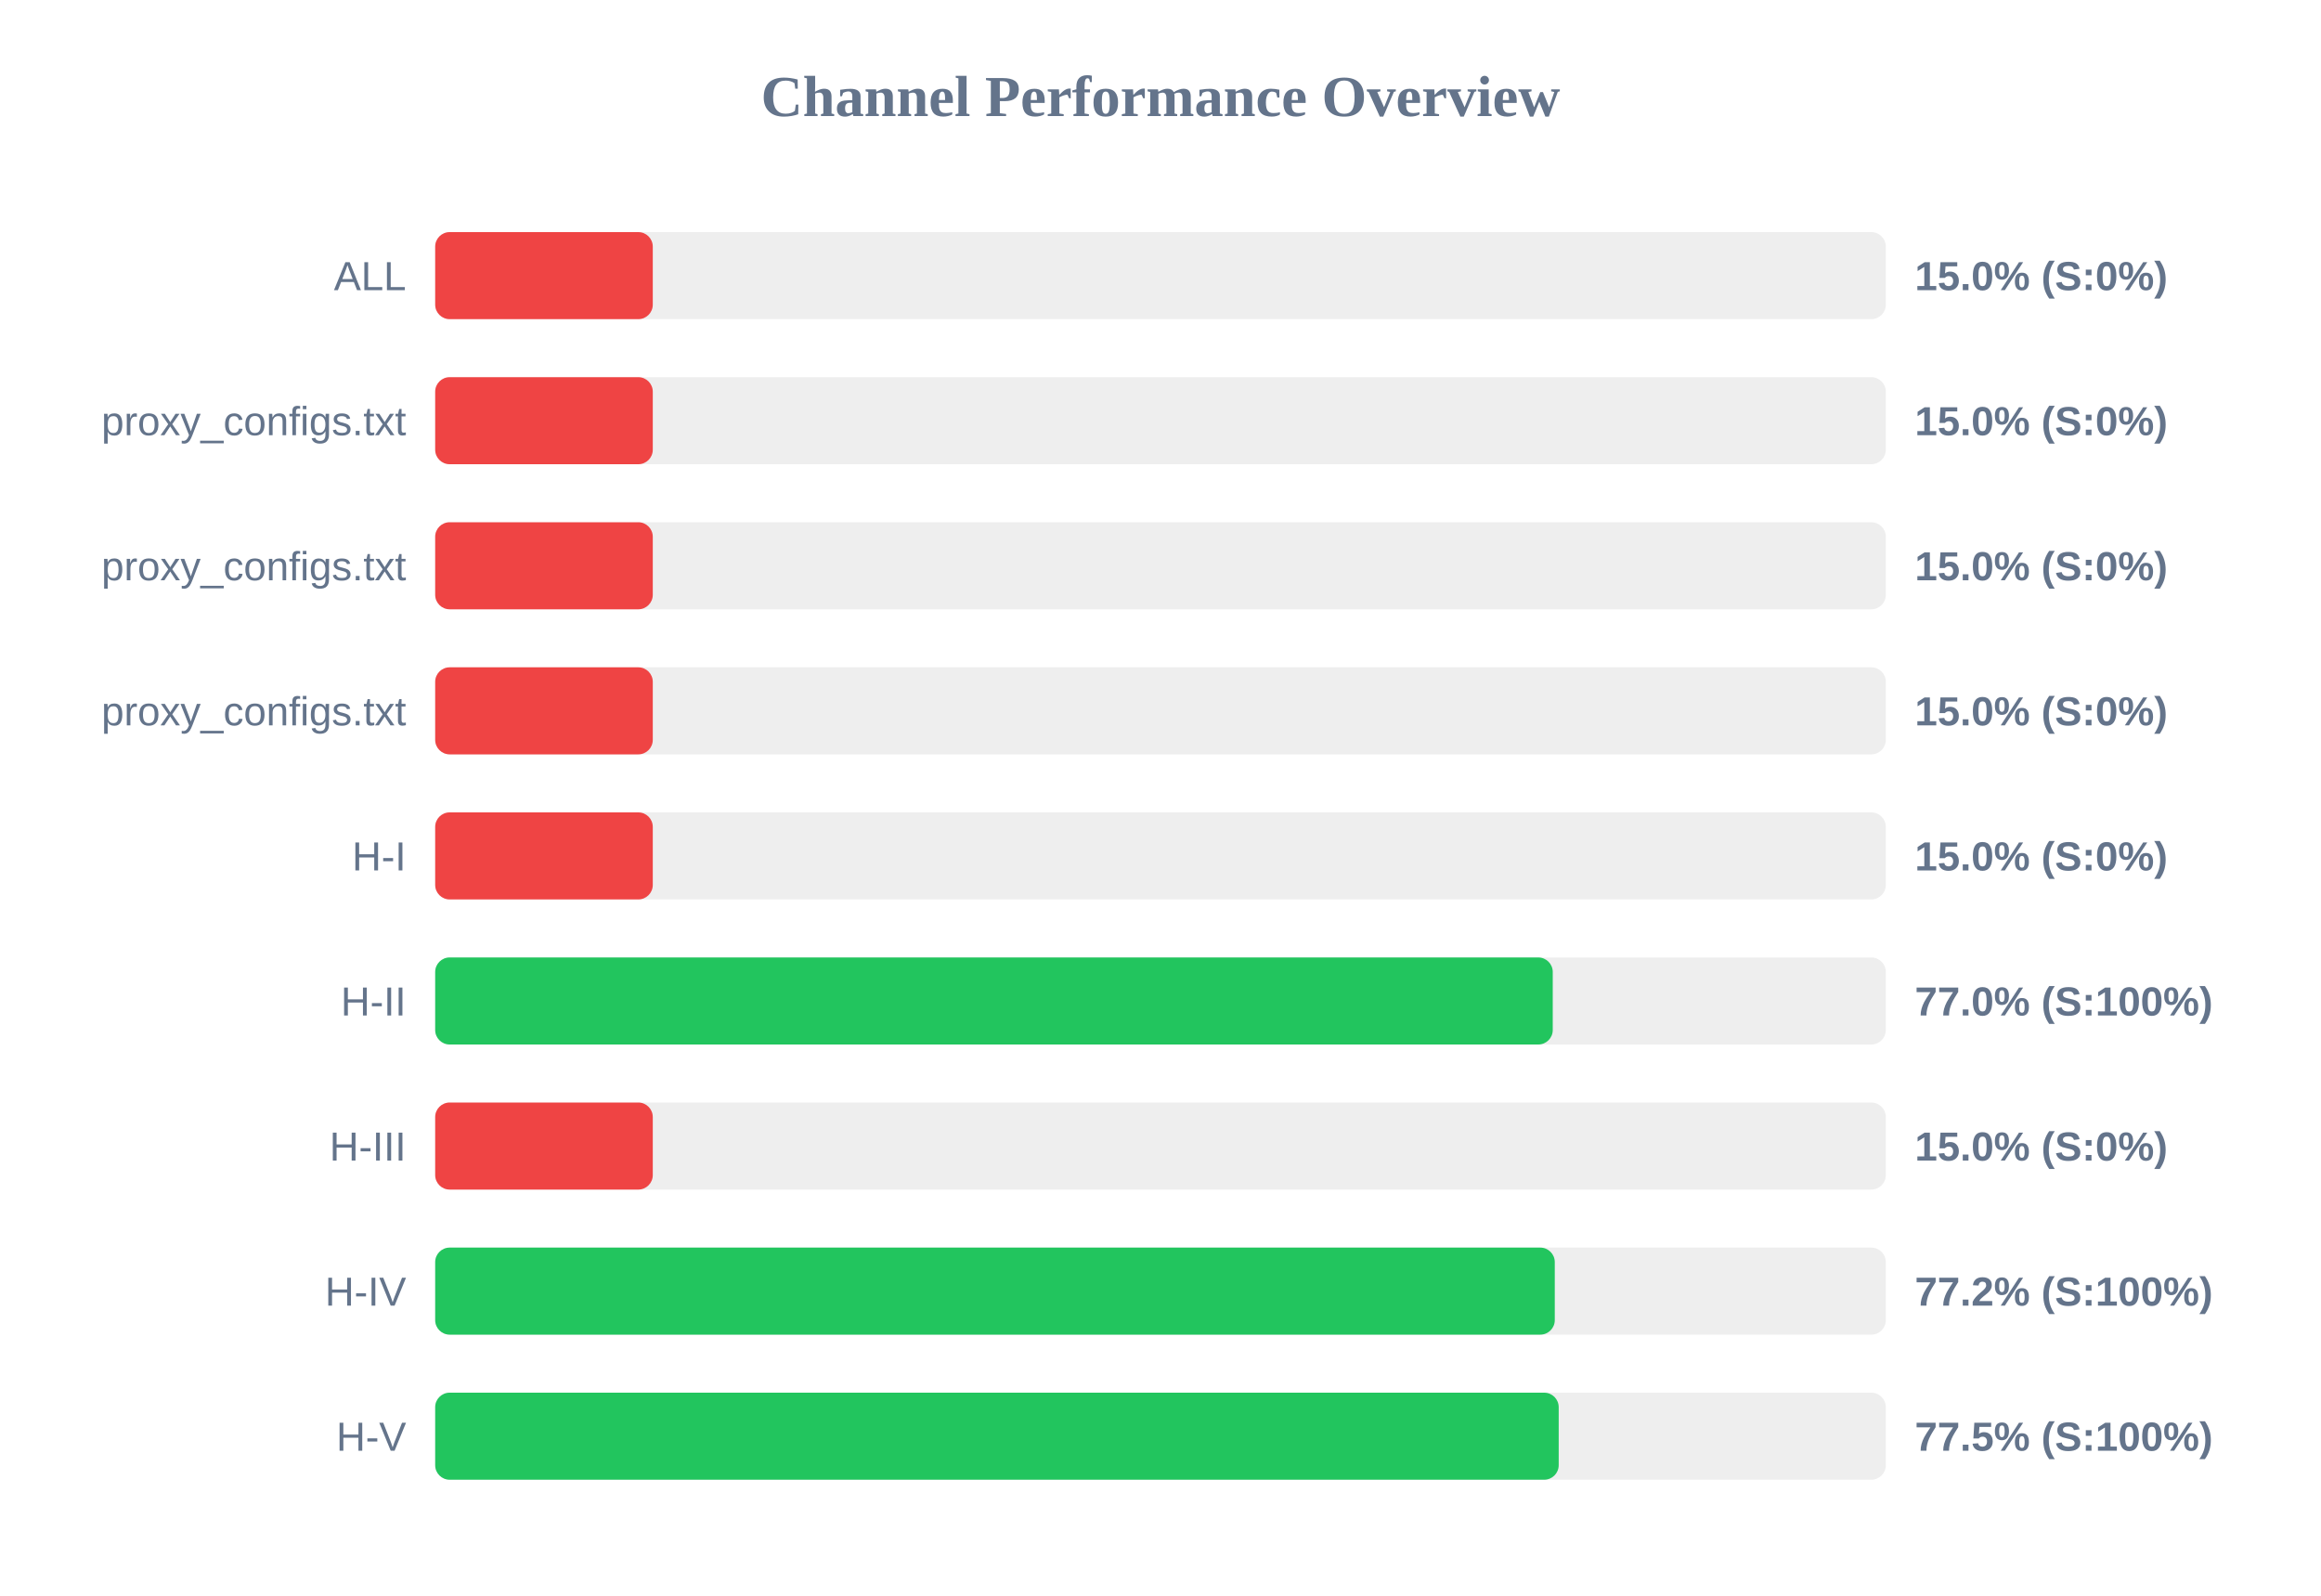
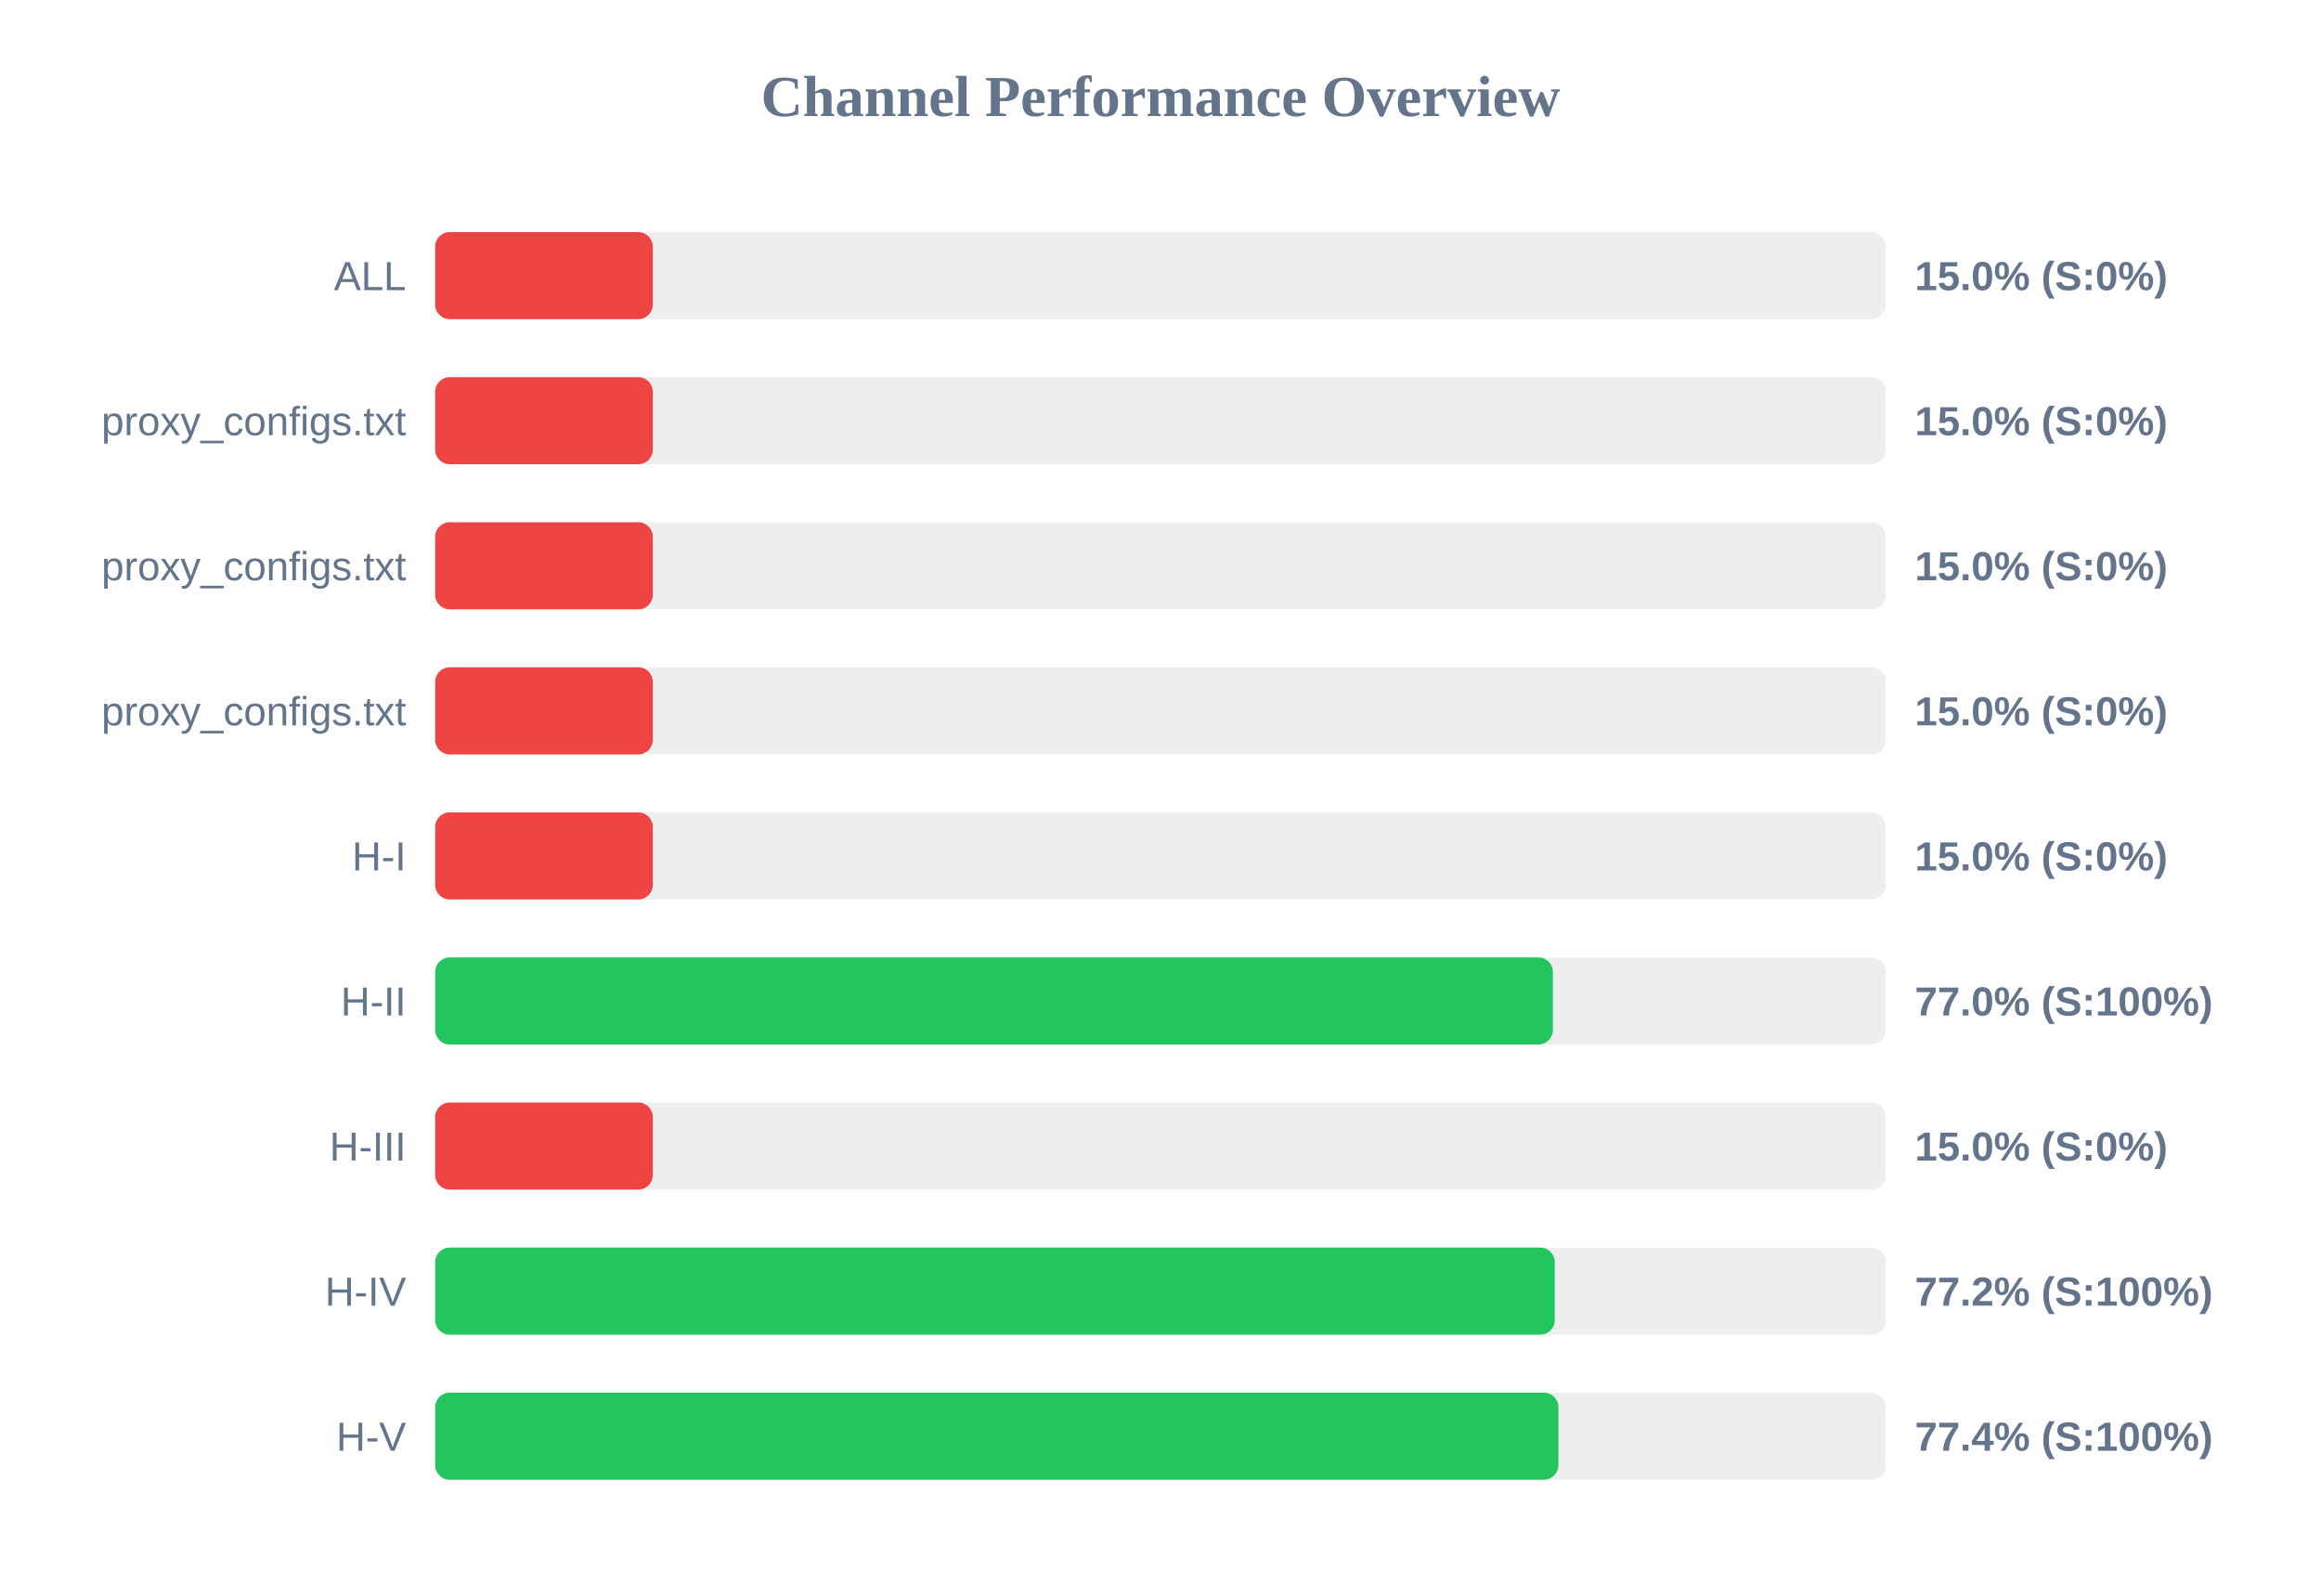
<svg xmlns="http://www.w3.org/2000/svg" width="800" height="550" version="1.1">
  <style>
        .row { font: 14px Arial; fill: #64748b; }
        .score { font: bold 14px Arial; fill: #64748b; }
    </style>
  <text x="400" y="40" text-anchor="middle" font-size="20px" font-weight="bold" fill="#64748b">Channel Performance Overview</text>
  <rect x="150" y="80" width="500" height="30" fill="#eee" rx="5" />
  <rect x="150" y="80" width="75.0" height="30" fill="#ef4444" rx="5" />
  <text x="140" y="100" text-anchor="end" class="row">ALL</text>
  <text x="660" y="100" text-anchor="start" class="score">15.0% (S:0%)</text>
  <rect x="150" y="130" width="500" height="30" fill="#eee" rx="5" />
  <rect x="150" y="130" width="75.0" height="30" fill="#ef4444" rx="5" />
  <text x="140" y="150" text-anchor="end" class="row">proxy_configs.txt</text>
  <text x="660" y="150" text-anchor="start" class="score">15.0% (S:0%)</text>
  <rect x="150" y="180" width="500" height="30" fill="#eee" rx="5" />
  <rect x="150" y="180" width="75.0" height="30" fill="#ef4444" rx="5" />
  <text x="140" y="200" text-anchor="end" class="row">proxy_configs.txt</text>
  <text x="660" y="200" text-anchor="start" class="score">15.0% (S:0%)</text>
  <rect x="150" y="230" width="500" height="30" fill="#eee" rx="5" />
  <rect x="150" y="230" width="75.0" height="30" fill="#ef4444" rx="5" />
  <text x="140" y="250" text-anchor="end" class="row">proxy_configs.txt</text>
  <text x="660" y="250" text-anchor="start" class="score">15.0% (S:0%)</text>
  <rect x="150" y="280" width="500" height="30" fill="#eee" rx="5" />
  <rect x="150" y="280" width="75.0" height="30" fill="#ef4444" rx="5" />
  <text x="140" y="300" text-anchor="end" class="row">H-I</text>
  <text x="660" y="300" text-anchor="start" class="score">15.0% (S:0%)</text>
  <rect x="150" y="330" width="500" height="30" fill="#eee" rx="5" />
-   <rect x="150" y="330" width="385.2" height="30" fill="#22c55e" rx="5" />
+   <rect x="150" y="330" width="385.25" height="30" fill="#22c55e" rx="5" />
  <text x="140" y="350" text-anchor="end" class="row">H-II</text>
  <text x="660" y="350" text-anchor="start" class="score">77.0% (S:100%)</text>
  <rect x="150" y="380" width="500" height="30" fill="#eee" rx="5" />
  <rect x="150" y="380" width="75.0" height="30" fill="#ef4444" rx="5" />
  <text x="140" y="400" text-anchor="end" class="row">H-III</text>
  <text x="660" y="400" text-anchor="start" class="score">15.0% (S:0%)</text>
  <rect x="150" y="430" width="500" height="30" fill="#eee" rx="5" />
  <rect x="150" y="430" width="385.9" height="30" fill="#22c55e" rx="5" />
  <text x="140" y="450" text-anchor="end" class="row">H-IV</text>
  <text x="660" y="450" text-anchor="start" class="score">77.2% (S:100%)</text>
  <rect x="150" y="480" width="500" height="30" fill="#eee" rx="5" />
-   <rect x="150" y="480" width="387.25" height="30" fill="#22c55e" rx="5" />
+   <rect x="150" y="480" width="387.15" height="30" fill="#22c55e" rx="5" />
  <text x="140" y="500" text-anchor="end" class="row">H-V</text>
-   <text x="660" y="500" text-anchor="start" class="score">77.5% (S:100%)</text>
+   <text x="660" y="500" text-anchor="start" class="score">77.4% (S:100%)</text>
</svg>
